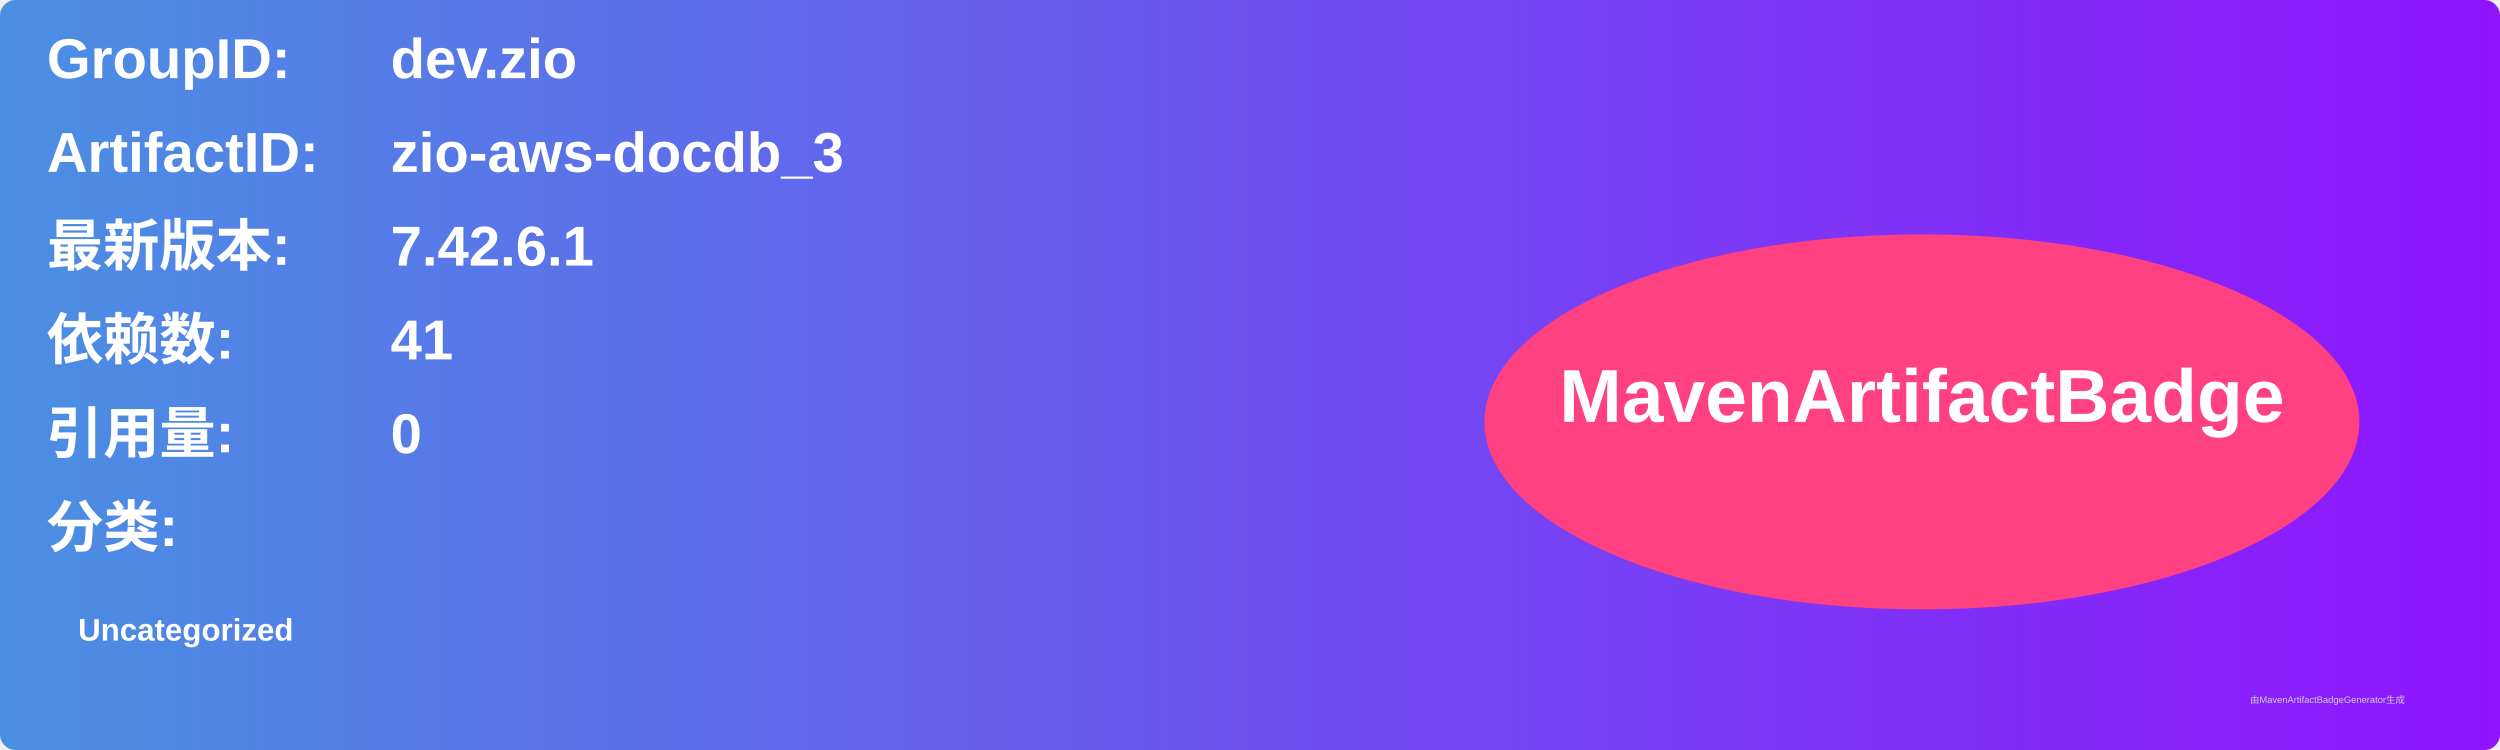
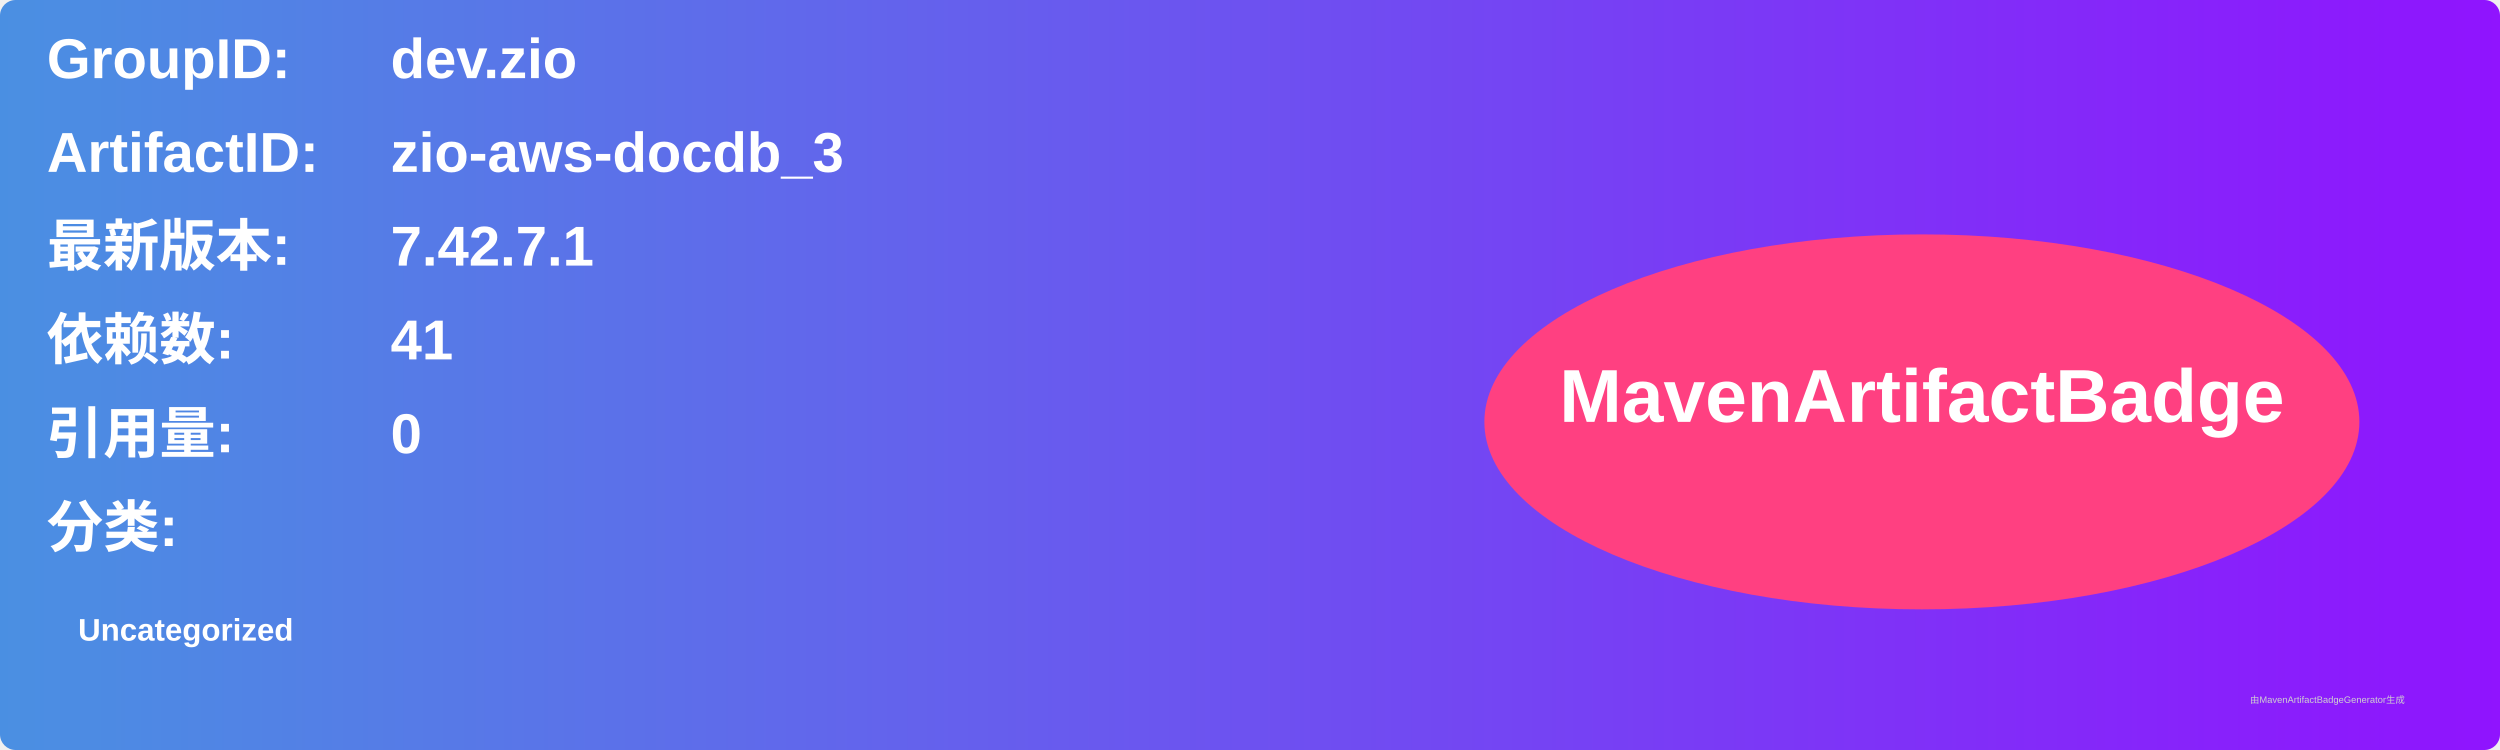
<svg xmlns="http://www.w3.org/2000/svg" width="800" height="240" viewBox="0 0 800 240">
  <linearGradient id="grad" x1="0%" y1="0%" x2="100%" y2="0%">
    <stop offset="0%" stop-color="#4a90e2" />
    <stop offset="100%" stop-color="#9013fe" />
  </linearGradient>
  <rect width="100%" height="100%" rx="5" ry="5" fill="url(#grad)" />
  <g transform="translate(15, 15)">
    <text x="0" y="10" font-family="Arial" font-size="18" fill="white" font-weight="bold" width="260">GroupID:</text>
    <text x="110" y="10" font-family="Arial" font-size="18" fill="white" font-weight="bold" width="460">dev.zio</text>
    <text x="0" y="40" font-family="Arial" font-size="18" fill="white" font-weight="bold" width="260">ArtifactID:</text>
    <text x="110" y="40" font-family="Arial" font-size="18" fill="white" font-weight="bold" width="460">zio-aws-docdb_3</text>
    <text x="0" y="70" font-family="Arial" font-size="18" fill="white" font-weight="bold">最新版本:</text>
    <text x="110" y="70" font-family="Arial" font-size="18" fill="white" font-weight="bold">
-       <tspan font-weight="bold">7.42.6.1</tspan>
+       <tspan font-weight="bold">7.42.7.1</tspan>
    </text>
    <text x="0" y="100" font-family="Arial" font-size="18" fill="white" font-weight="bold">依赖数: </text>
    <text x="110" y="100" font-family="Arial" font-size="18" fill="white">
      <tspan font-weight="bold">41</tspan>
    </text>
    <text x="0" y="130" font-family="Arial" font-size="18" fill="white" font-weight="bold">引用量: </text>
    <text x="110" y="130" font-family="Arial" font-size="18" fill="white">
      <tspan font-weight="bold">0</tspan>
    </text>
    <text x="0" y="160" font-family="Arial" font-size="18" fill="white" font-weight="bold">分类:</text>
    <text x="10" y="190" font-family="Arial" font-size="10" fill="white">
      <tspan font-weight="bold">Uncategorized</tspan>
    </text>
    <ellipse cx="600" cy="120" rx="140" ry="60" fill="#ff4081" />
    <text x="600" y="120" text-anchor="middle" font-family="Arial" font-size="24" fill="white" font-weight="bold">MavenArtifactBadge</text>
  </g>
  <text x="720" y="225" font-family="Arial" font-size="3" fill="#d0d0d0">由MavenArtifactBadgeGenerator生成</text>
</svg>
